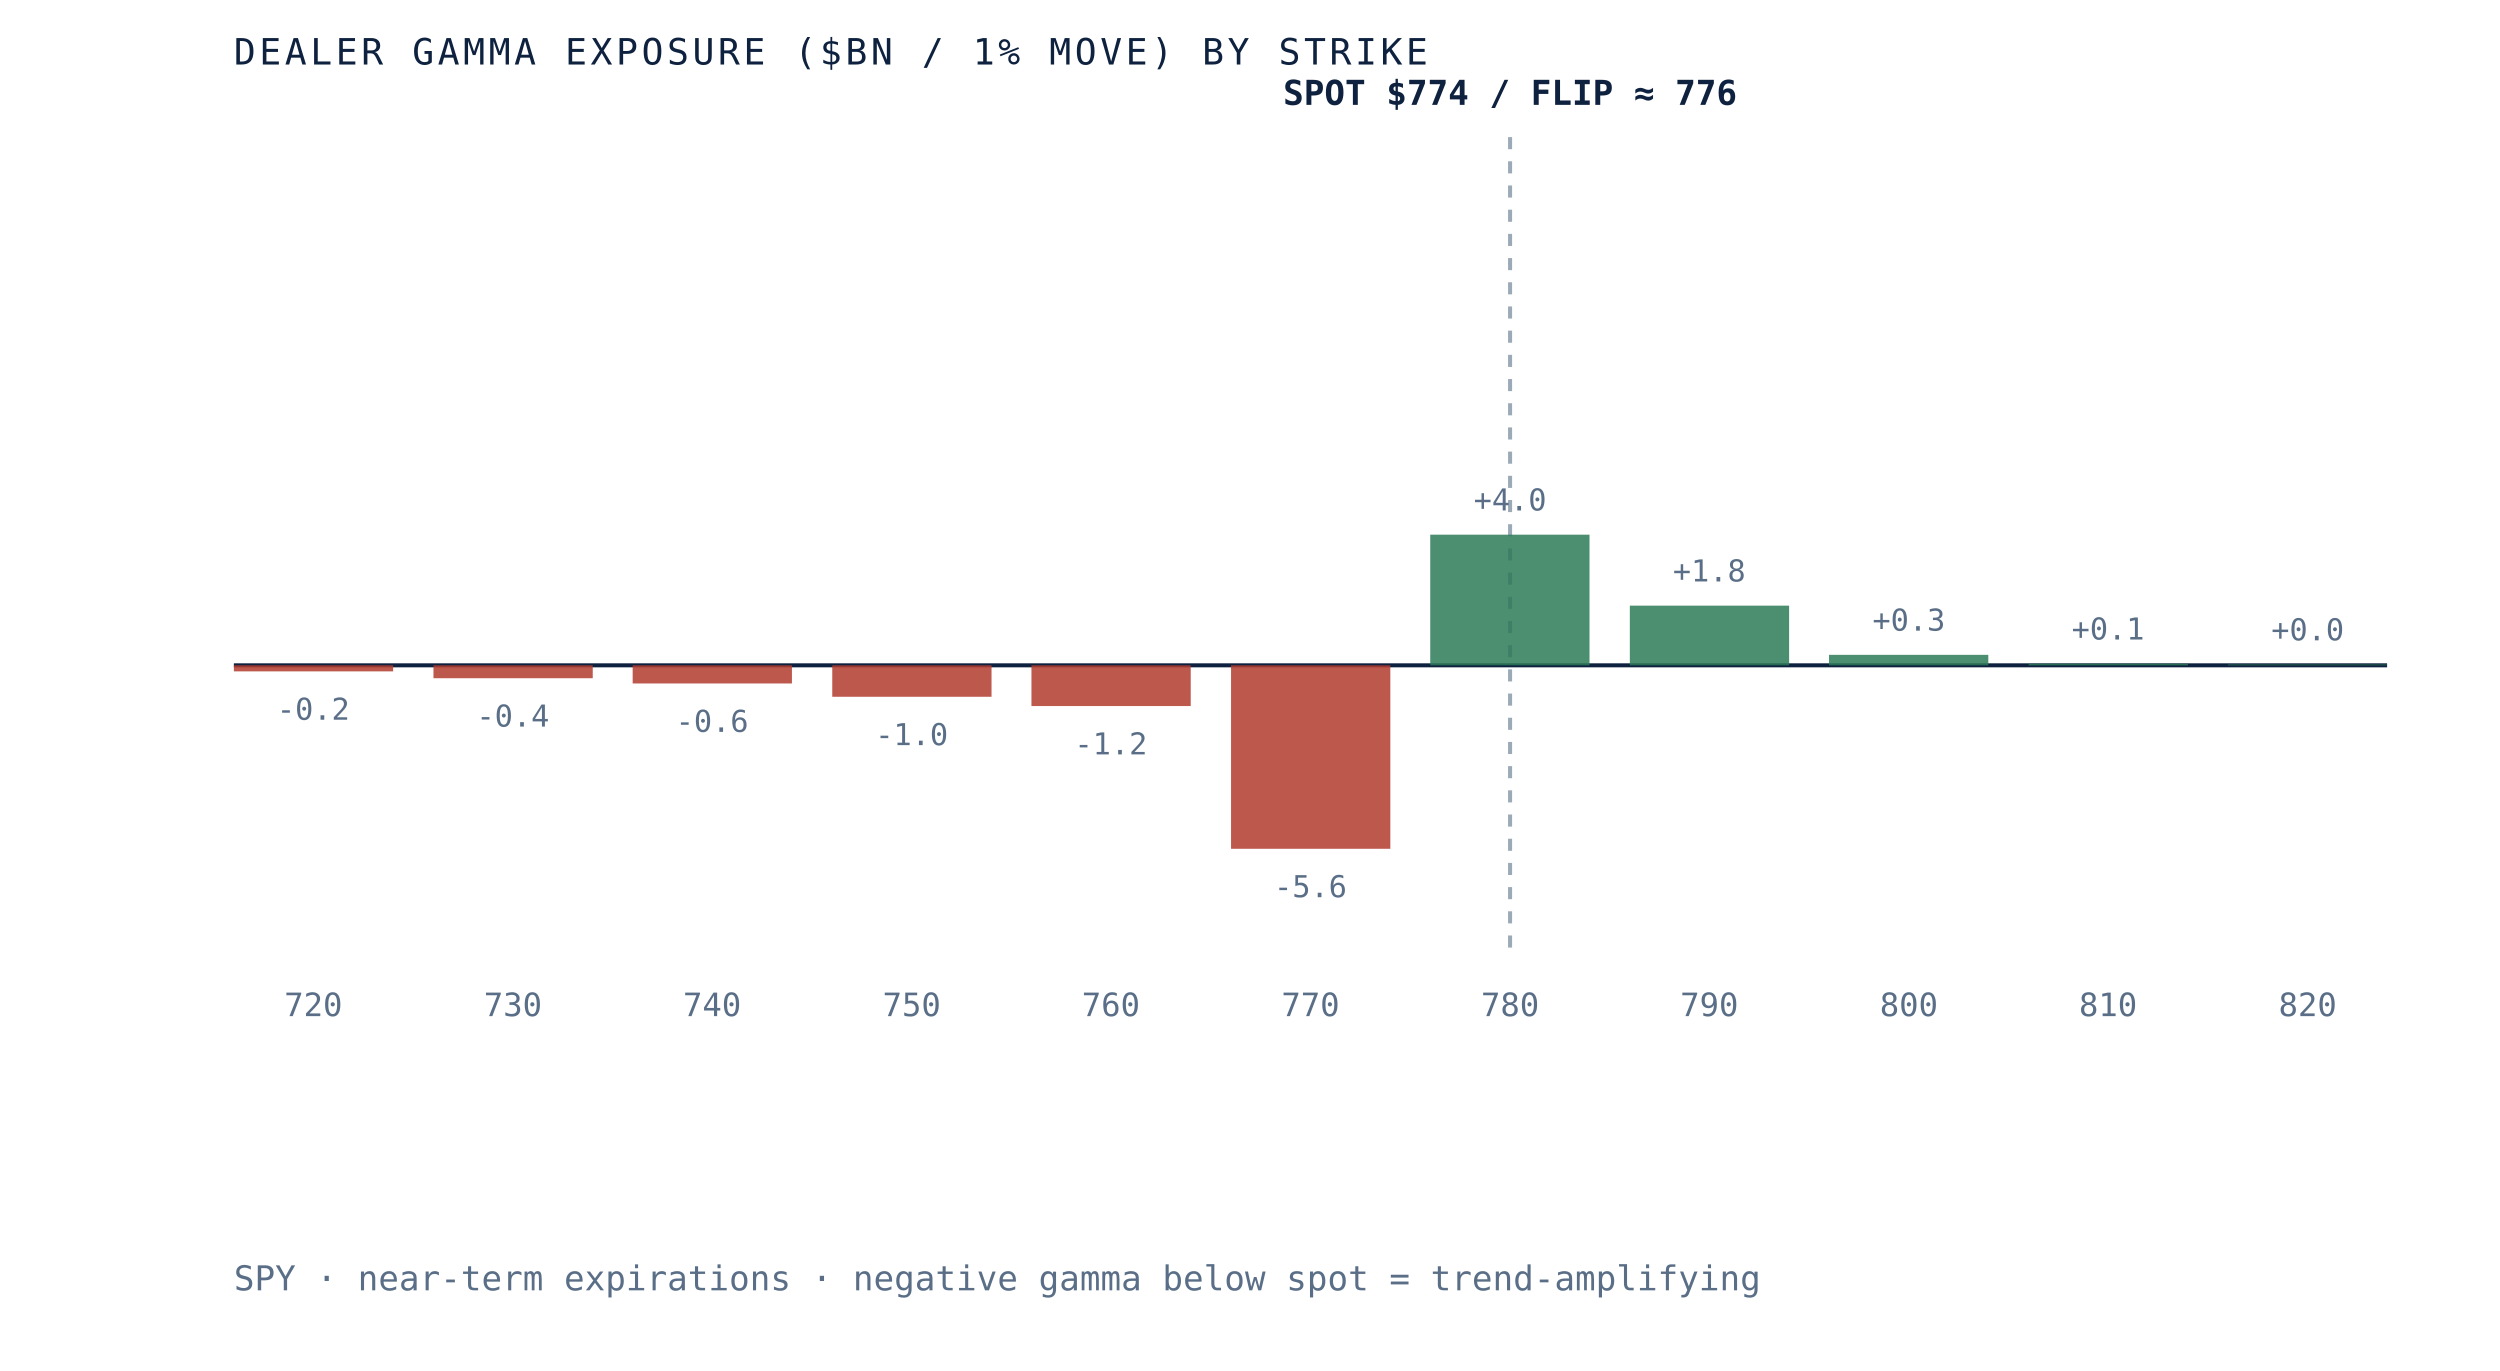
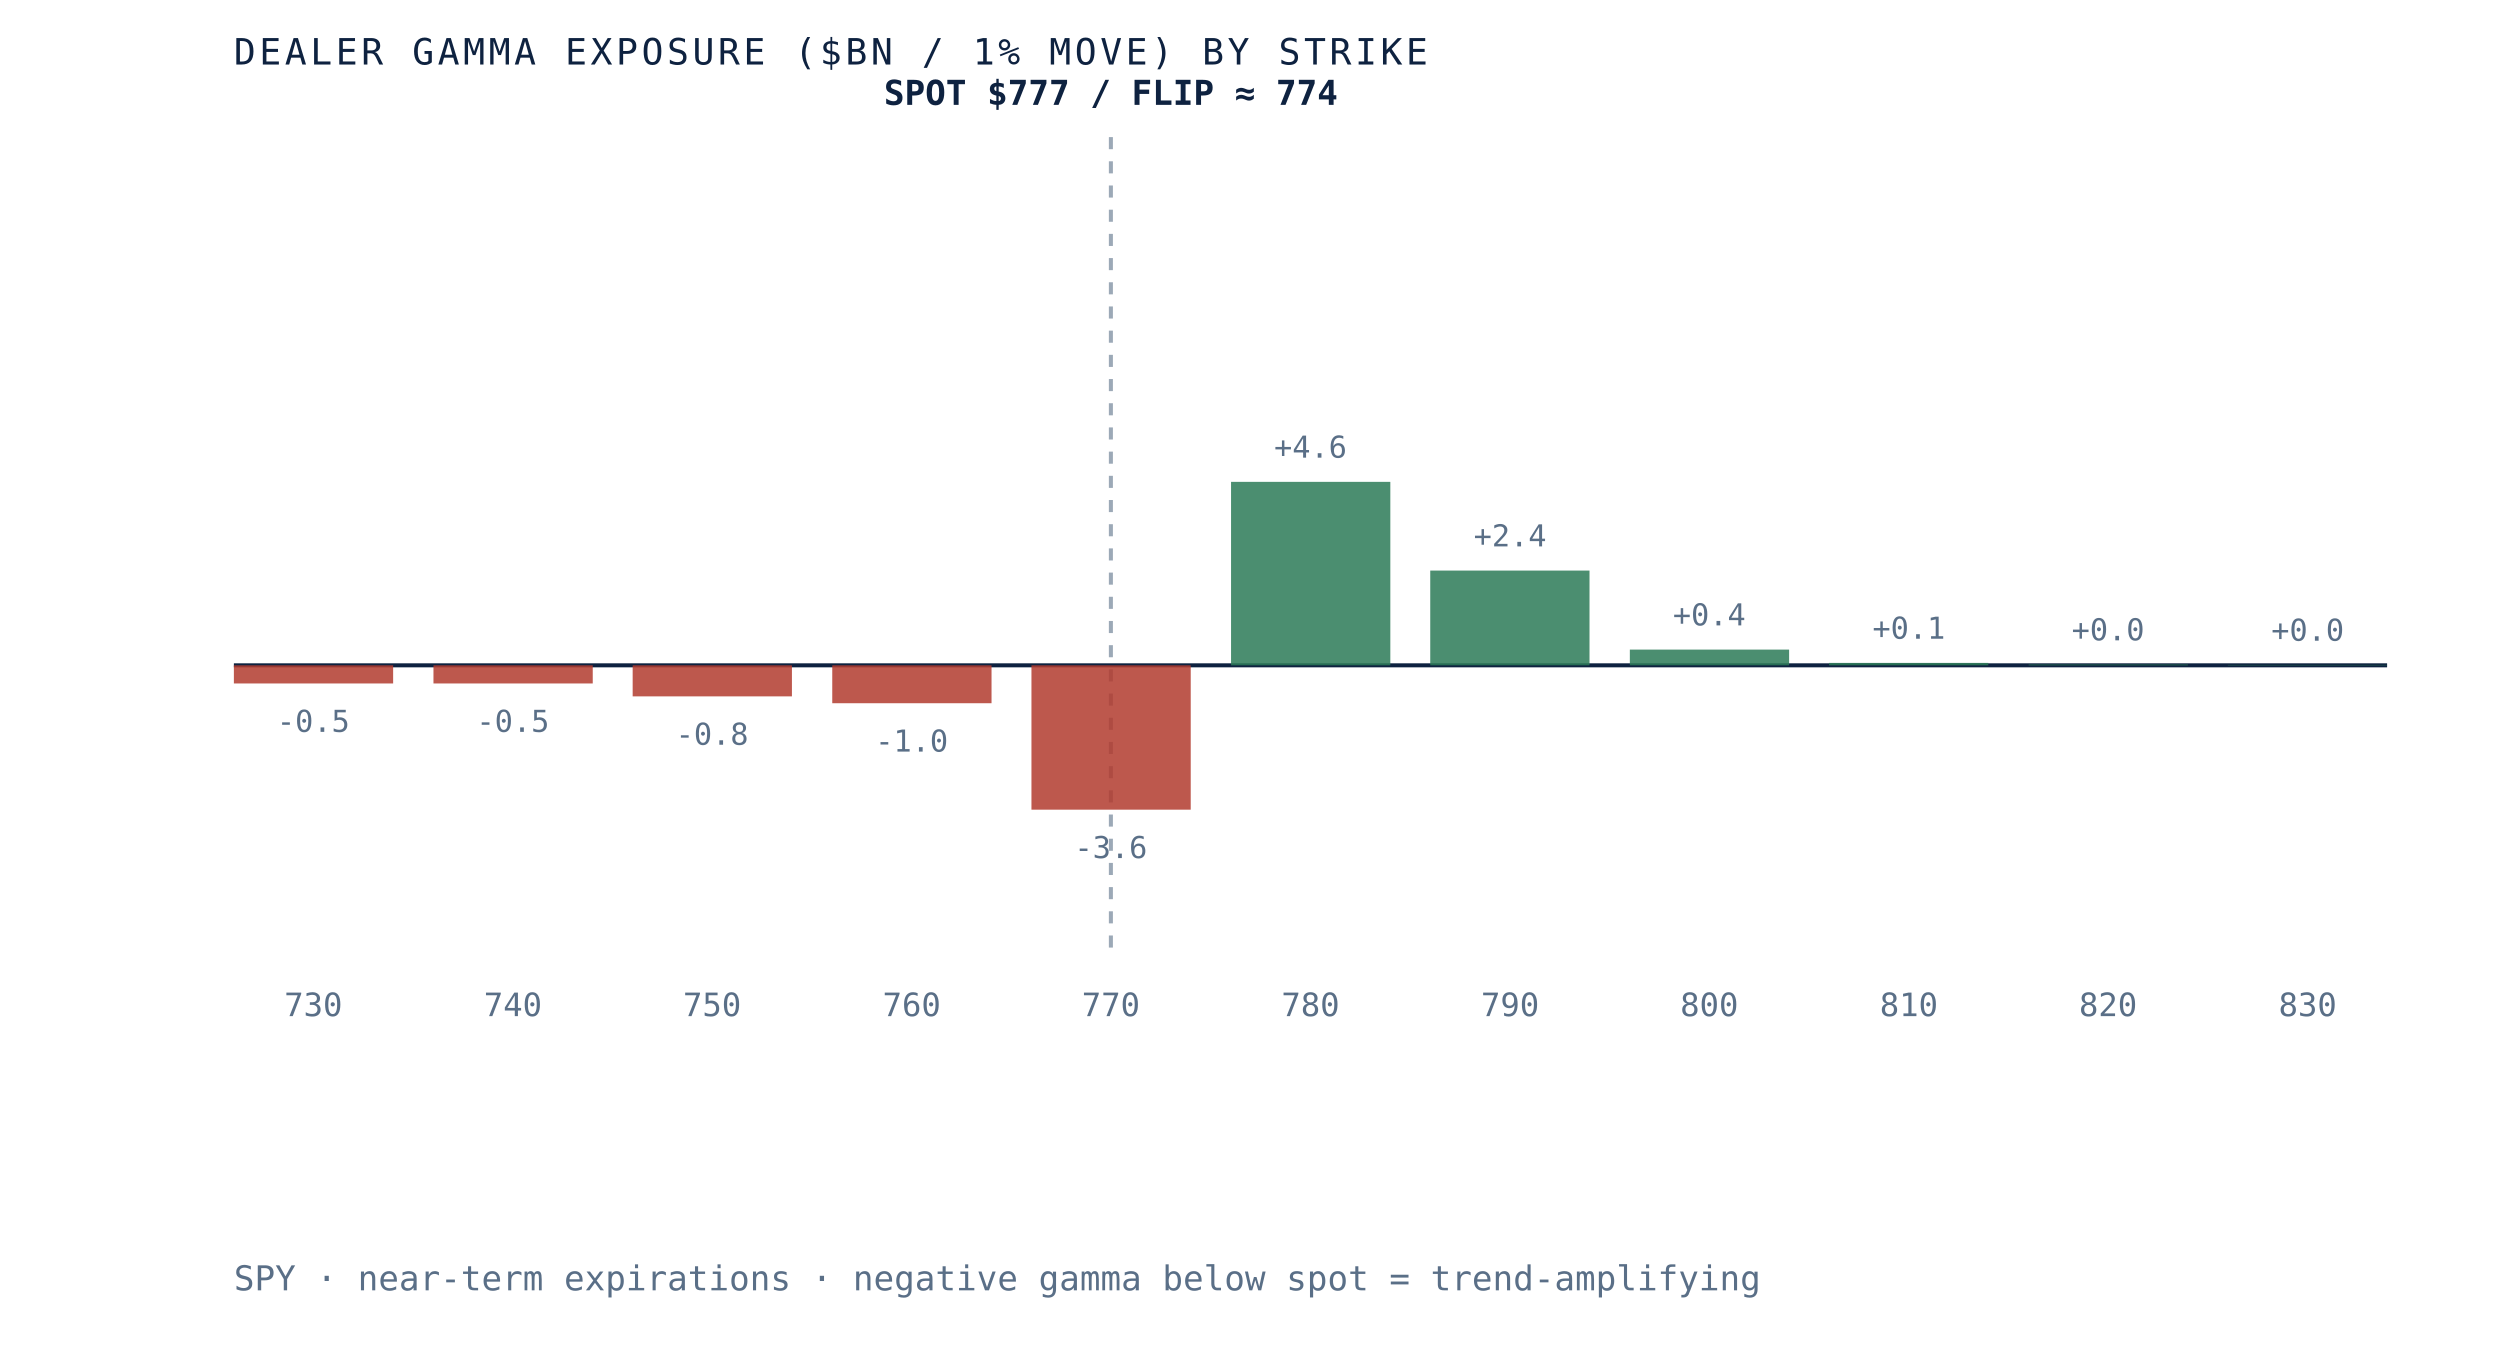
- <svg xmlns="http://www.w3.org/2000/svg" viewBox="0 0 620 340" role="img" aria-label="Dealer gamma exposure by strike for SPY, negative below spot and positive above, gamma flip near 776" preserveAspectRatio="xMidYMid meet" style="width:100%;height:auto;display:block">
+ <svg xmlns="http://www.w3.org/2000/svg" viewBox="0 0 620 340" role="img" aria-label="Dealer gamma exposure by strike for SPY, negative below spot and positive above, gamma flip near 774" preserveAspectRatio="xMidYMid meet" style="width:100%;height:auto;display:block">
  <rect x="0" y="0" width="620" height="340" fill="white" />
  <line x1="58" y1="165" x2="592" y2="165" stroke="#0e2240" stroke-width="1" />
-   <line x1="374.5" y1="34" x2="374.5" y2="235" stroke="#5a6f87" stroke-width="1" stroke-dasharray="3 3" opacity="0.6" />
-   <rect x="58.0" y="165.0" width="39.5" height="1.5" fill="#b23b2e" opacity="0.85" />
-   <text x="77.7" y="178.5" text-anchor="middle" font-family="'JetBrains Mono', monospace" font-size="7.5" fill="#5a6f87">-0.2</text>
-   <text x="77.7" y="252" text-anchor="middle" font-family="'JetBrains Mono', monospace" font-size="8" fill="#5a6f87">720</text>
-   <rect x="107.5" y="165.0" width="39.5" height="3.2" fill="#b23b2e" opacity="0.85" />
-   <text x="127.2" y="180.2" text-anchor="middle" font-family="'JetBrains Mono', monospace" font-size="7.5" fill="#5a6f87">-0.4</text>
-   <text x="127.2" y="252" text-anchor="middle" font-family="'JetBrains Mono', monospace" font-size="8" fill="#5a6f87">730</text>
-   <rect x="156.9" y="165.0" width="39.5" height="4.5" fill="#b23b2e" opacity="0.85" />
-   <text x="176.6" y="181.5" text-anchor="middle" font-family="'JetBrains Mono', monospace" font-size="7.5" fill="#5a6f87">-0.6</text>
-   <text x="176.6" y="252" text-anchor="middle" font-family="'JetBrains Mono', monospace" font-size="8" fill="#5a6f87">740</text>
-   <rect x="206.4" y="165.0" width="39.5" height="7.8" fill="#b23b2e" opacity="0.85" />
-   <text x="226.1" y="184.8" text-anchor="middle" font-family="'JetBrains Mono', monospace" font-size="7.5" fill="#5a6f87">-1.0</text>
-   <text x="226.1" y="252" text-anchor="middle" font-family="'JetBrains Mono', monospace" font-size="8" fill="#5a6f87">750</text>
-   <rect x="255.8" y="165.0" width="39.5" height="10.1" fill="#b23b2e" opacity="0.85" />
-   <text x="275.5" y="187.1" text-anchor="middle" font-family="'JetBrains Mono', monospace" font-size="7.5" fill="#5a6f87">-1.2</text>
-   <text x="275.5" y="252" text-anchor="middle" font-family="'JetBrains Mono', monospace" font-size="8" fill="#5a6f87">760</text>
-   <rect x="305.3" y="165.0" width="39.5" height="45.5" fill="#b23b2e" opacity="0.85" />
-   <text x="325.0" y="222.5" text-anchor="middle" font-family="'JetBrains Mono', monospace" font-size="7.5" fill="#5a6f87">-5.6</text>
-   <text x="325.0" y="252" text-anchor="middle" font-family="'JetBrains Mono', monospace" font-size="8" fill="#5a6f87">770</text>
-   <rect x="354.7" y="132.6" width="39.5" height="32.4" fill="#2c7a57" opacity="0.85" />
-   <text x="374.5" y="126.6" text-anchor="middle" font-family="'JetBrains Mono', monospace" font-size="7.5" fill="#5a6f87">+4.0</text>
-   <text x="374.5" y="252" text-anchor="middle" font-family="'JetBrains Mono', monospace" font-size="8" fill="#5a6f87">780</text>
-   <rect x="404.2" y="150.2" width="39.5" height="14.8" fill="#2c7a57" opacity="0.85" />
-   <text x="423.9" y="144.2" text-anchor="middle" font-family="'JetBrains Mono', monospace" font-size="7.5" fill="#5a6f87">+1.8</text>
-   <text x="423.9" y="252" text-anchor="middle" font-family="'JetBrains Mono', monospace" font-size="8" fill="#5a6f87">790</text>
-   <rect x="453.6" y="162.4" width="39.5" height="2.6" fill="#2c7a57" opacity="0.85" />
-   <text x="473.4" y="156.4" text-anchor="middle" font-family="'JetBrains Mono', monospace" font-size="7.5" fill="#5a6f87">+0.3</text>
-   <text x="473.4" y="252" text-anchor="middle" font-family="'JetBrains Mono', monospace" font-size="8" fill="#5a6f87">800</text>
-   <rect x="503.1" y="164.6" width="39.5" height="0.4" fill="#2c7a57" opacity="0.85" />
-   <text x="522.8" y="158.6" text-anchor="middle" font-family="'JetBrains Mono', monospace" font-size="7.5" fill="#5a6f87">+0.1</text>
-   <text x="522.8" y="252" text-anchor="middle" font-family="'JetBrains Mono', monospace" font-size="8" fill="#5a6f87">810</text>
-   <rect x="552.5" y="164.8" width="39.5" height="0.2" fill="#2c7a57" opacity="0.85" />
-   <text x="572.3" y="158.8" text-anchor="middle" font-family="'JetBrains Mono', monospace" font-size="7.5" fill="#5a6f87">+0.0</text>
-   <text x="572.3" y="252" text-anchor="middle" font-family="'JetBrains Mono', monospace" font-size="8" fill="#5a6f87">820</text>
-   <text x="374.5" y="26" text-anchor="middle" font-family="'JetBrains Mono', monospace" font-size="8.5" font-weight="bold" fill="#0e2240">SPOT $774 / FLIP ≈ 776</text>
+   <line x1="275.5" y1="34" x2="275.5" y2="235" stroke="#5a6f87" stroke-width="1" stroke-dasharray="3 3" opacity="0.6" />
+   <rect x="58.0" y="165.0" width="39.5" height="4.5" fill="#b23b2e" opacity="0.85" />
+   <text x="77.7" y="181.5" text-anchor="middle" font-family="'JetBrains Mono', monospace" font-size="7.5" fill="#5a6f87">-0.5</text>
+   <text x="77.7" y="252" text-anchor="middle" font-family="'JetBrains Mono', monospace" font-size="8" fill="#5a6f87">730</text>
+   <rect x="107.5" y="165.0" width="39.5" height="4.5" fill="#b23b2e" opacity="0.85" />
+   <text x="127.2" y="181.5" text-anchor="middle" font-family="'JetBrains Mono', monospace" font-size="7.5" fill="#5a6f87">-0.5</text>
+   <text x="127.2" y="252" text-anchor="middle" font-family="'JetBrains Mono', monospace" font-size="8" fill="#5a6f87">740</text>
+   <rect x="156.9" y="165.0" width="39.5" height="7.7" fill="#b23b2e" opacity="0.85" />
+   <text x="176.6" y="184.7" text-anchor="middle" font-family="'JetBrains Mono', monospace" font-size="7.5" fill="#5a6f87">-0.8</text>
+   <text x="176.6" y="252" text-anchor="middle" font-family="'JetBrains Mono', monospace" font-size="8" fill="#5a6f87">750</text>
+   <rect x="206.4" y="165.0" width="39.5" height="9.4" fill="#b23b2e" opacity="0.85" />
+   <text x="226.1" y="186.4" text-anchor="middle" font-family="'JetBrains Mono', monospace" font-size="7.5" fill="#5a6f87">-1.0</text>
+   <text x="226.1" y="252" text-anchor="middle" font-family="'JetBrains Mono', monospace" font-size="8" fill="#5a6f87">760</text>
+   <rect x="255.8" y="165.0" width="39.5" height="35.8" fill="#b23b2e" opacity="0.85" />
+   <text x="275.5" y="212.8" text-anchor="middle" font-family="'JetBrains Mono', monospace" font-size="7.5" fill="#5a6f87">-3.6</text>
+   <text x="275.5" y="252" text-anchor="middle" font-family="'JetBrains Mono', monospace" font-size="8" fill="#5a6f87">770</text>
+   <rect x="305.3" y="119.5" width="39.5" height="45.5" fill="#2c7a57" opacity="0.85" />
+   <text x="325.0" y="113.5" text-anchor="middle" font-family="'JetBrains Mono', monospace" font-size="7.5" fill="#5a6f87">+4.6</text>
+   <text x="325.0" y="252" text-anchor="middle" font-family="'JetBrains Mono', monospace" font-size="8" fill="#5a6f87">780</text>
+   <rect x="354.7" y="141.5" width="39.5" height="23.5" fill="#2c7a57" opacity="0.85" />
+   <text x="374.5" y="135.5" text-anchor="middle" font-family="'JetBrains Mono', monospace" font-size="7.5" fill="#5a6f87">+2.4</text>
+   <text x="374.5" y="252" text-anchor="middle" font-family="'JetBrains Mono', monospace" font-size="8" fill="#5a6f87">790</text>
+   <rect x="404.2" y="161.1" width="39.5" height="3.9" fill="#2c7a57" opacity="0.85" />
+   <text x="423.9" y="155.1" text-anchor="middle" font-family="'JetBrains Mono', monospace" font-size="7.5" fill="#5a6f87">+0.4</text>
+   <text x="423.9" y="252" text-anchor="middle" font-family="'JetBrains Mono', monospace" font-size="8" fill="#5a6f87">800</text>
+   <rect x="453.6" y="164.4" width="39.5" height="0.6" fill="#2c7a57" opacity="0.85" />
+   <text x="473.4" y="158.4" text-anchor="middle" font-family="'JetBrains Mono', monospace" font-size="7.5" fill="#5a6f87">+0.1</text>
+   <text x="473.4" y="252" text-anchor="middle" font-family="'JetBrains Mono', monospace" font-size="8" fill="#5a6f87">810</text>
+   <rect x="503.1" y="164.8" width="39.5" height="0.2" fill="#2c7a57" opacity="0.85" />
+   <text x="522.8" y="158.8" text-anchor="middle" font-family="'JetBrains Mono', monospace" font-size="7.5" fill="#5a6f87">+0.0</text>
+   <text x="522.8" y="252" text-anchor="middle" font-family="'JetBrains Mono', monospace" font-size="8" fill="#5a6f87">820</text>
+   <rect x="552.5" y="164.9" width="39.5" height="0.1" fill="#2c7a57" opacity="0.85" />
+   <text x="572.3" y="158.9" text-anchor="middle" font-family="'JetBrains Mono', monospace" font-size="7.5" fill="#5a6f87">+0.0</text>
+   <text x="572.3" y="252" text-anchor="middle" font-family="'JetBrains Mono', monospace" font-size="8" fill="#5a6f87">830</text>
+   <text x="275.5" y="26" text-anchor="middle" font-family="'JetBrains Mono', monospace" font-size="8.5" font-weight="bold" fill="#0e2240">SPOT $777 / FLIP ≈ 774</text>
  <text x="58" y="16" font-family="'JetBrains Mono', monospace" font-size="9" letter-spacing="0.1em" fill="#0e2240">DEALER GAMMA EXPOSURE ($BN / 1% MOVE) BY STRIKE</text>
  <text x="58" y="320" font-family="'JetBrains Mono', monospace" font-size="8.5" fill="#5a6f87">SPY · near-term expirations · negative gamma below spot = trend-amplifying</text>
</svg>
